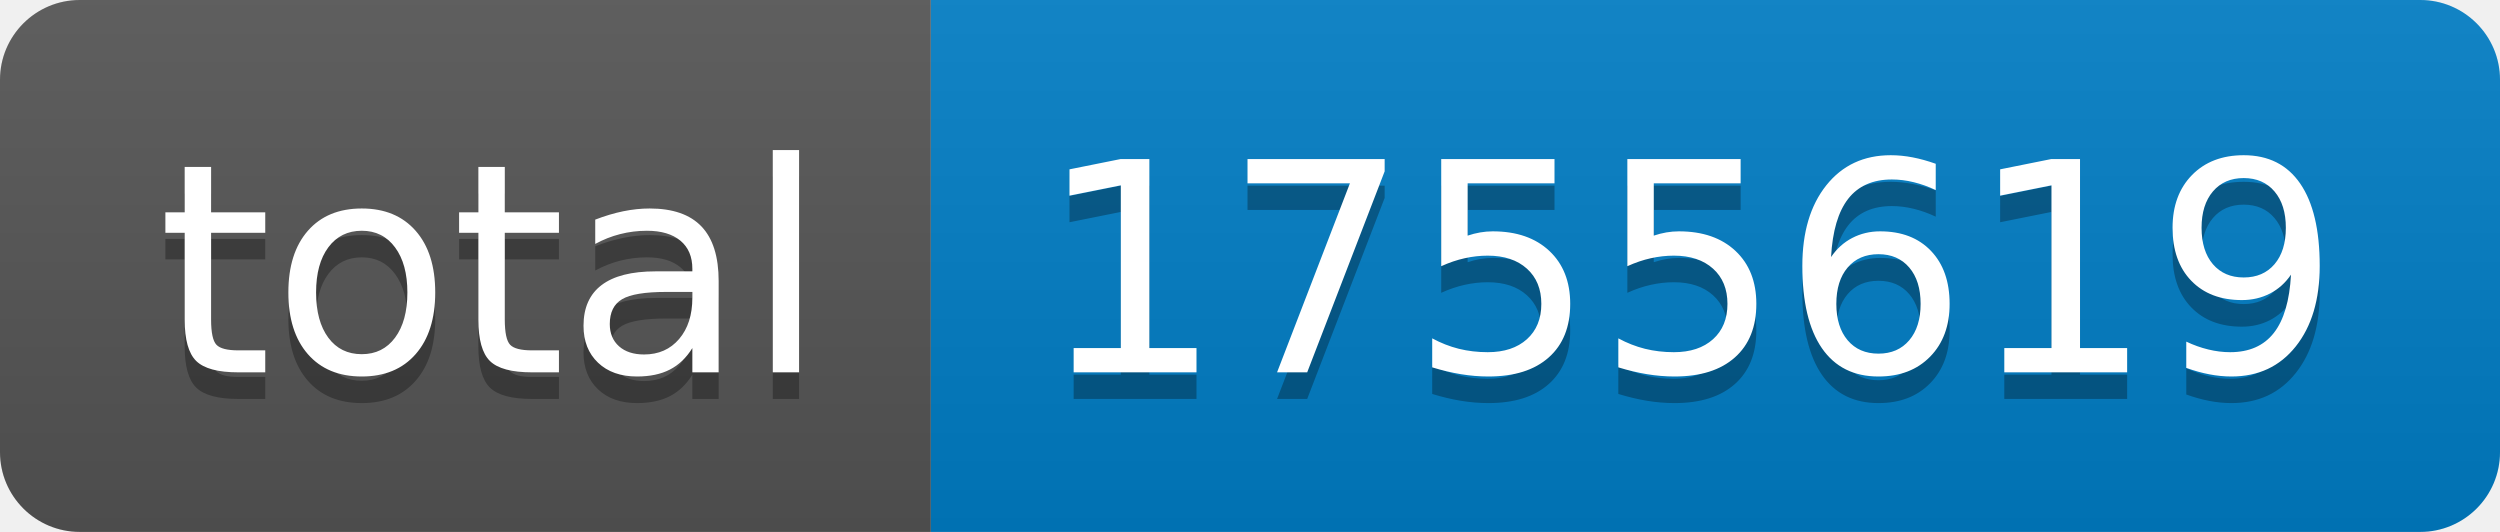
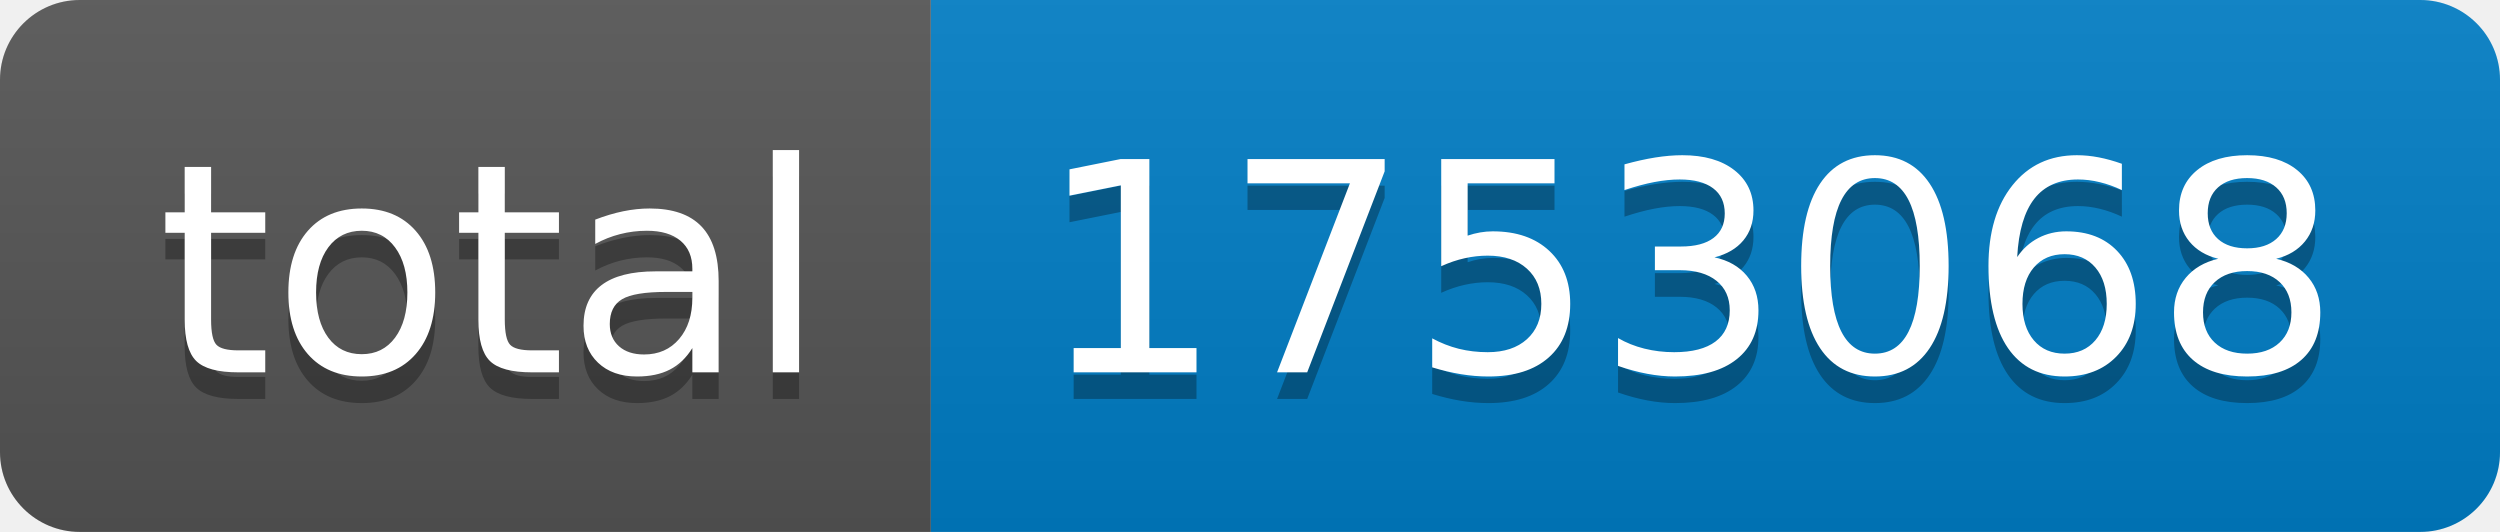
- <svg xmlns="http://www.w3.org/2000/svg" width="94" height="20" role="img" aria-label="total: 1755619">
+ <svg xmlns="http://www.w3.org/2000/svg" width="94" height="20" role="img" aria-label="total: 1753068">
  <linearGradient id="s" x2="0" y2="100%">
    <stop offset="0" stop-color="#bbb" stop-opacity=".1" />
    <stop offset="1" stop-opacity=".1" />
  </linearGradient>
  <clipPath id="r">
    <rect width="94" height="20" rx="3" fill="#fff" />
  </clipPath>
  <g clip-path="url(#r)">
    <rect width="35" height="20" fill="#555" />
    <rect x="35" width="59" height="20" fill="#007ec6" />
    <rect width="94" height="20" fill="url(#s)" />
  </g>
  <g fill="#fff" text-anchor="middle" font-family="Verdana,Geneva,DejaVu Sans,sans-serif" text-rendering="geometricPrecision" font-size="110">
    <text aria-hidden="true" x="185" y="150" fill="#010101" fill-opacity=".3" transform="scale(.1)" textLength="250">total</text>
    <text x="185" y="140" transform="scale(.1)" fill="#fff" textLength="250">total</text>
-     <text aria-hidden="true" x="635" y="150" fill="#010101" fill-opacity=".3" transform="scale(.1)" textLength="490">1755619</text>
-     <text x="635" y="140" transform="scale(.1)" fill="#fff" textLength="490">1755619</text>
+     <text aria-hidden="true" x="635" y="150" fill="#010101" fill-opacity=".3" transform="scale(.1)" textLength="490">1753068</text>
+     <text x="635" y="140" transform="scale(.1)" fill="#fff" textLength="490">1753068</text>
  </g>
</svg>
